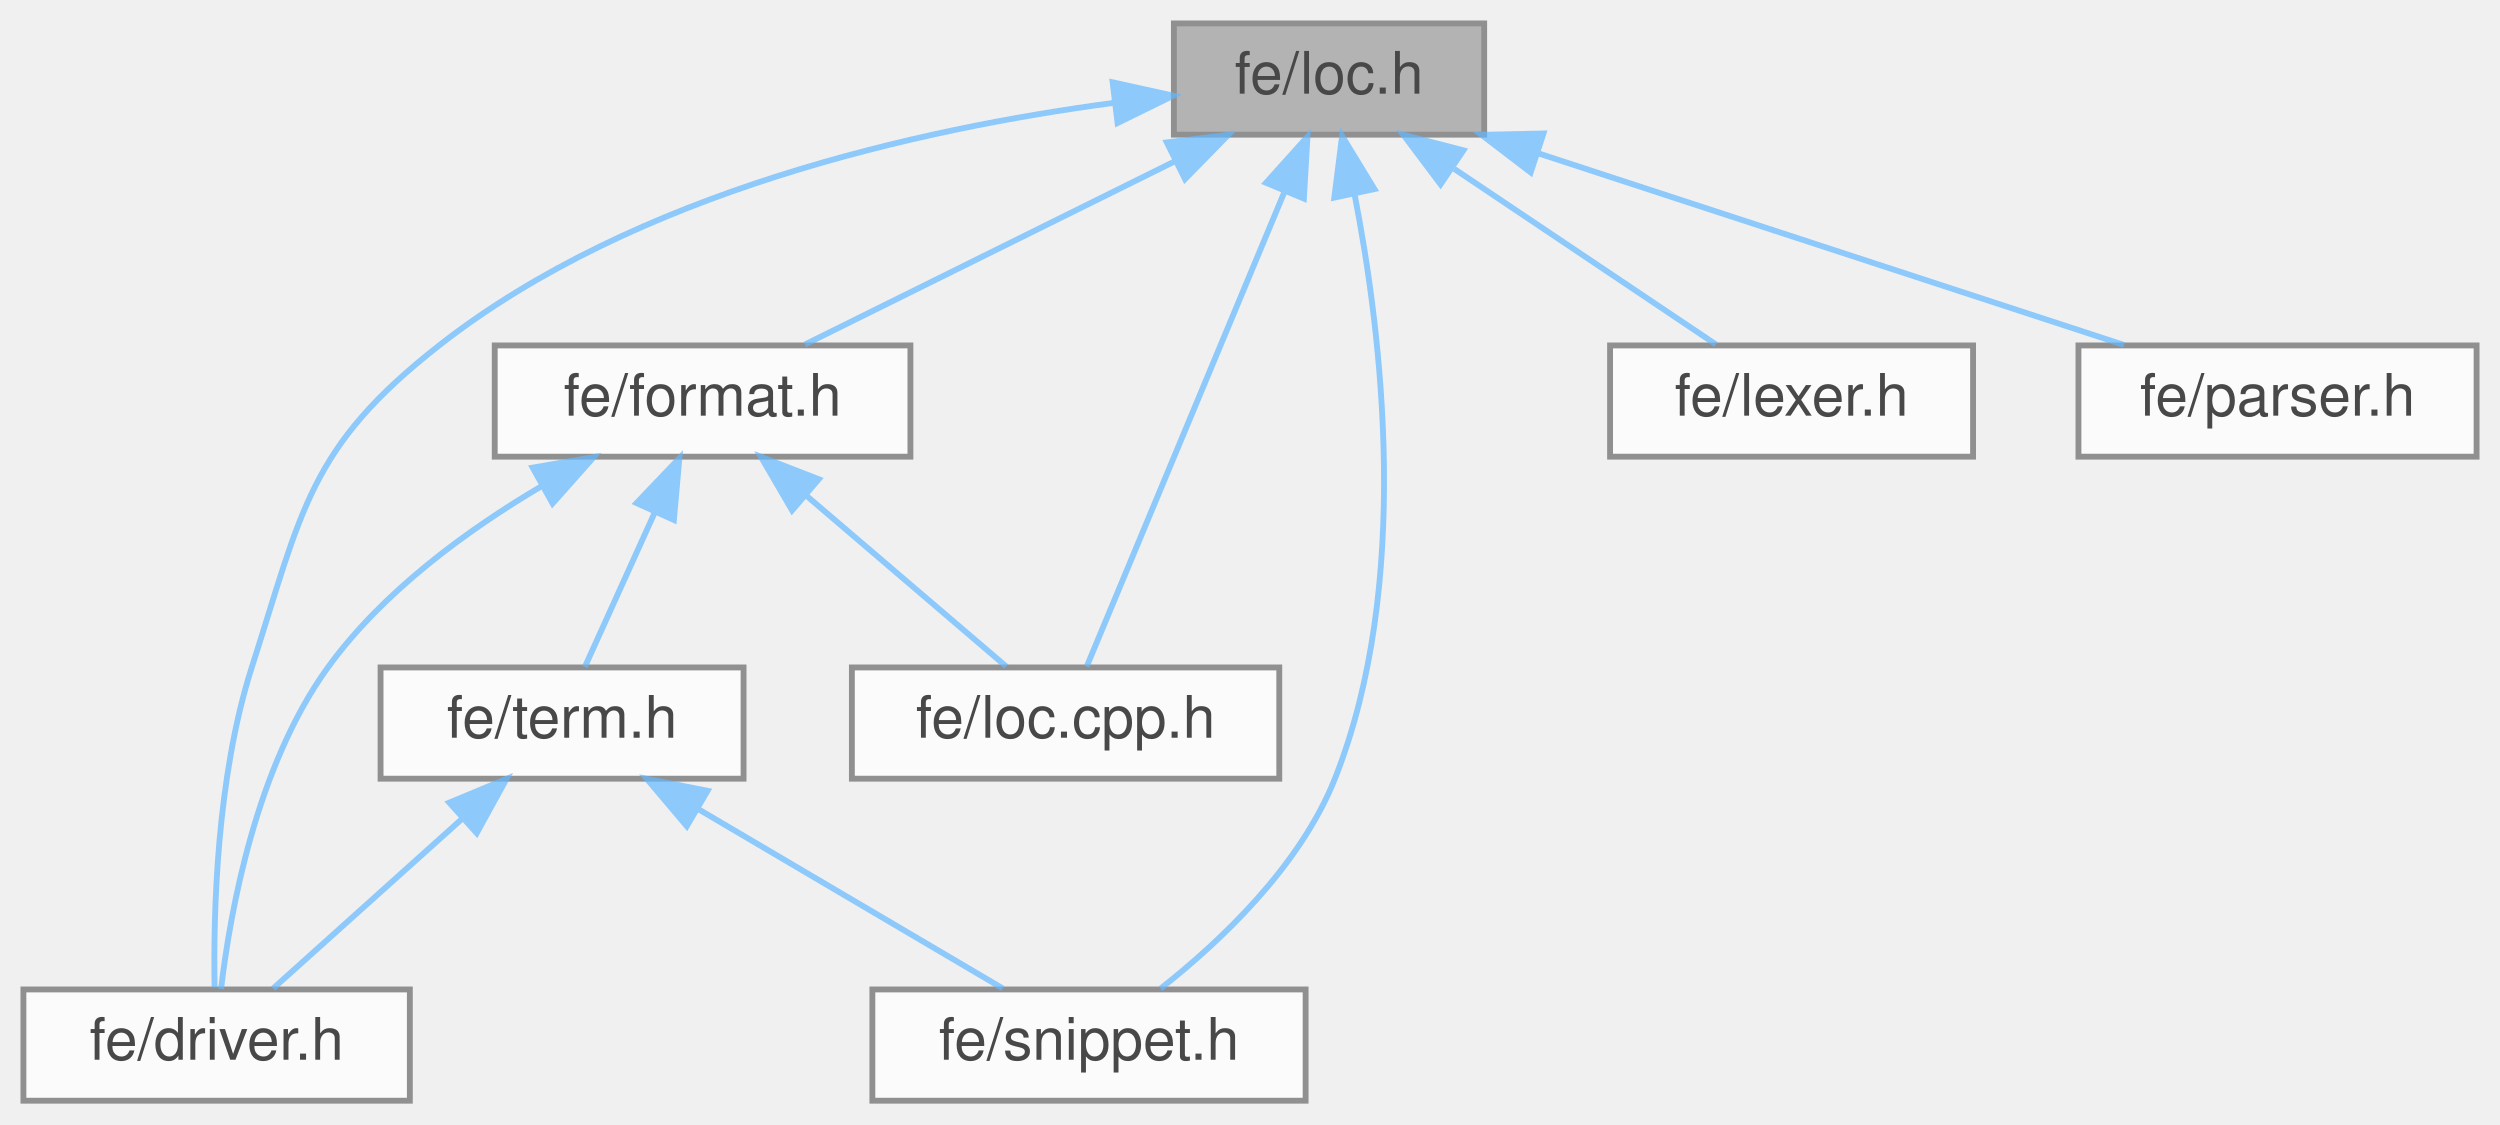
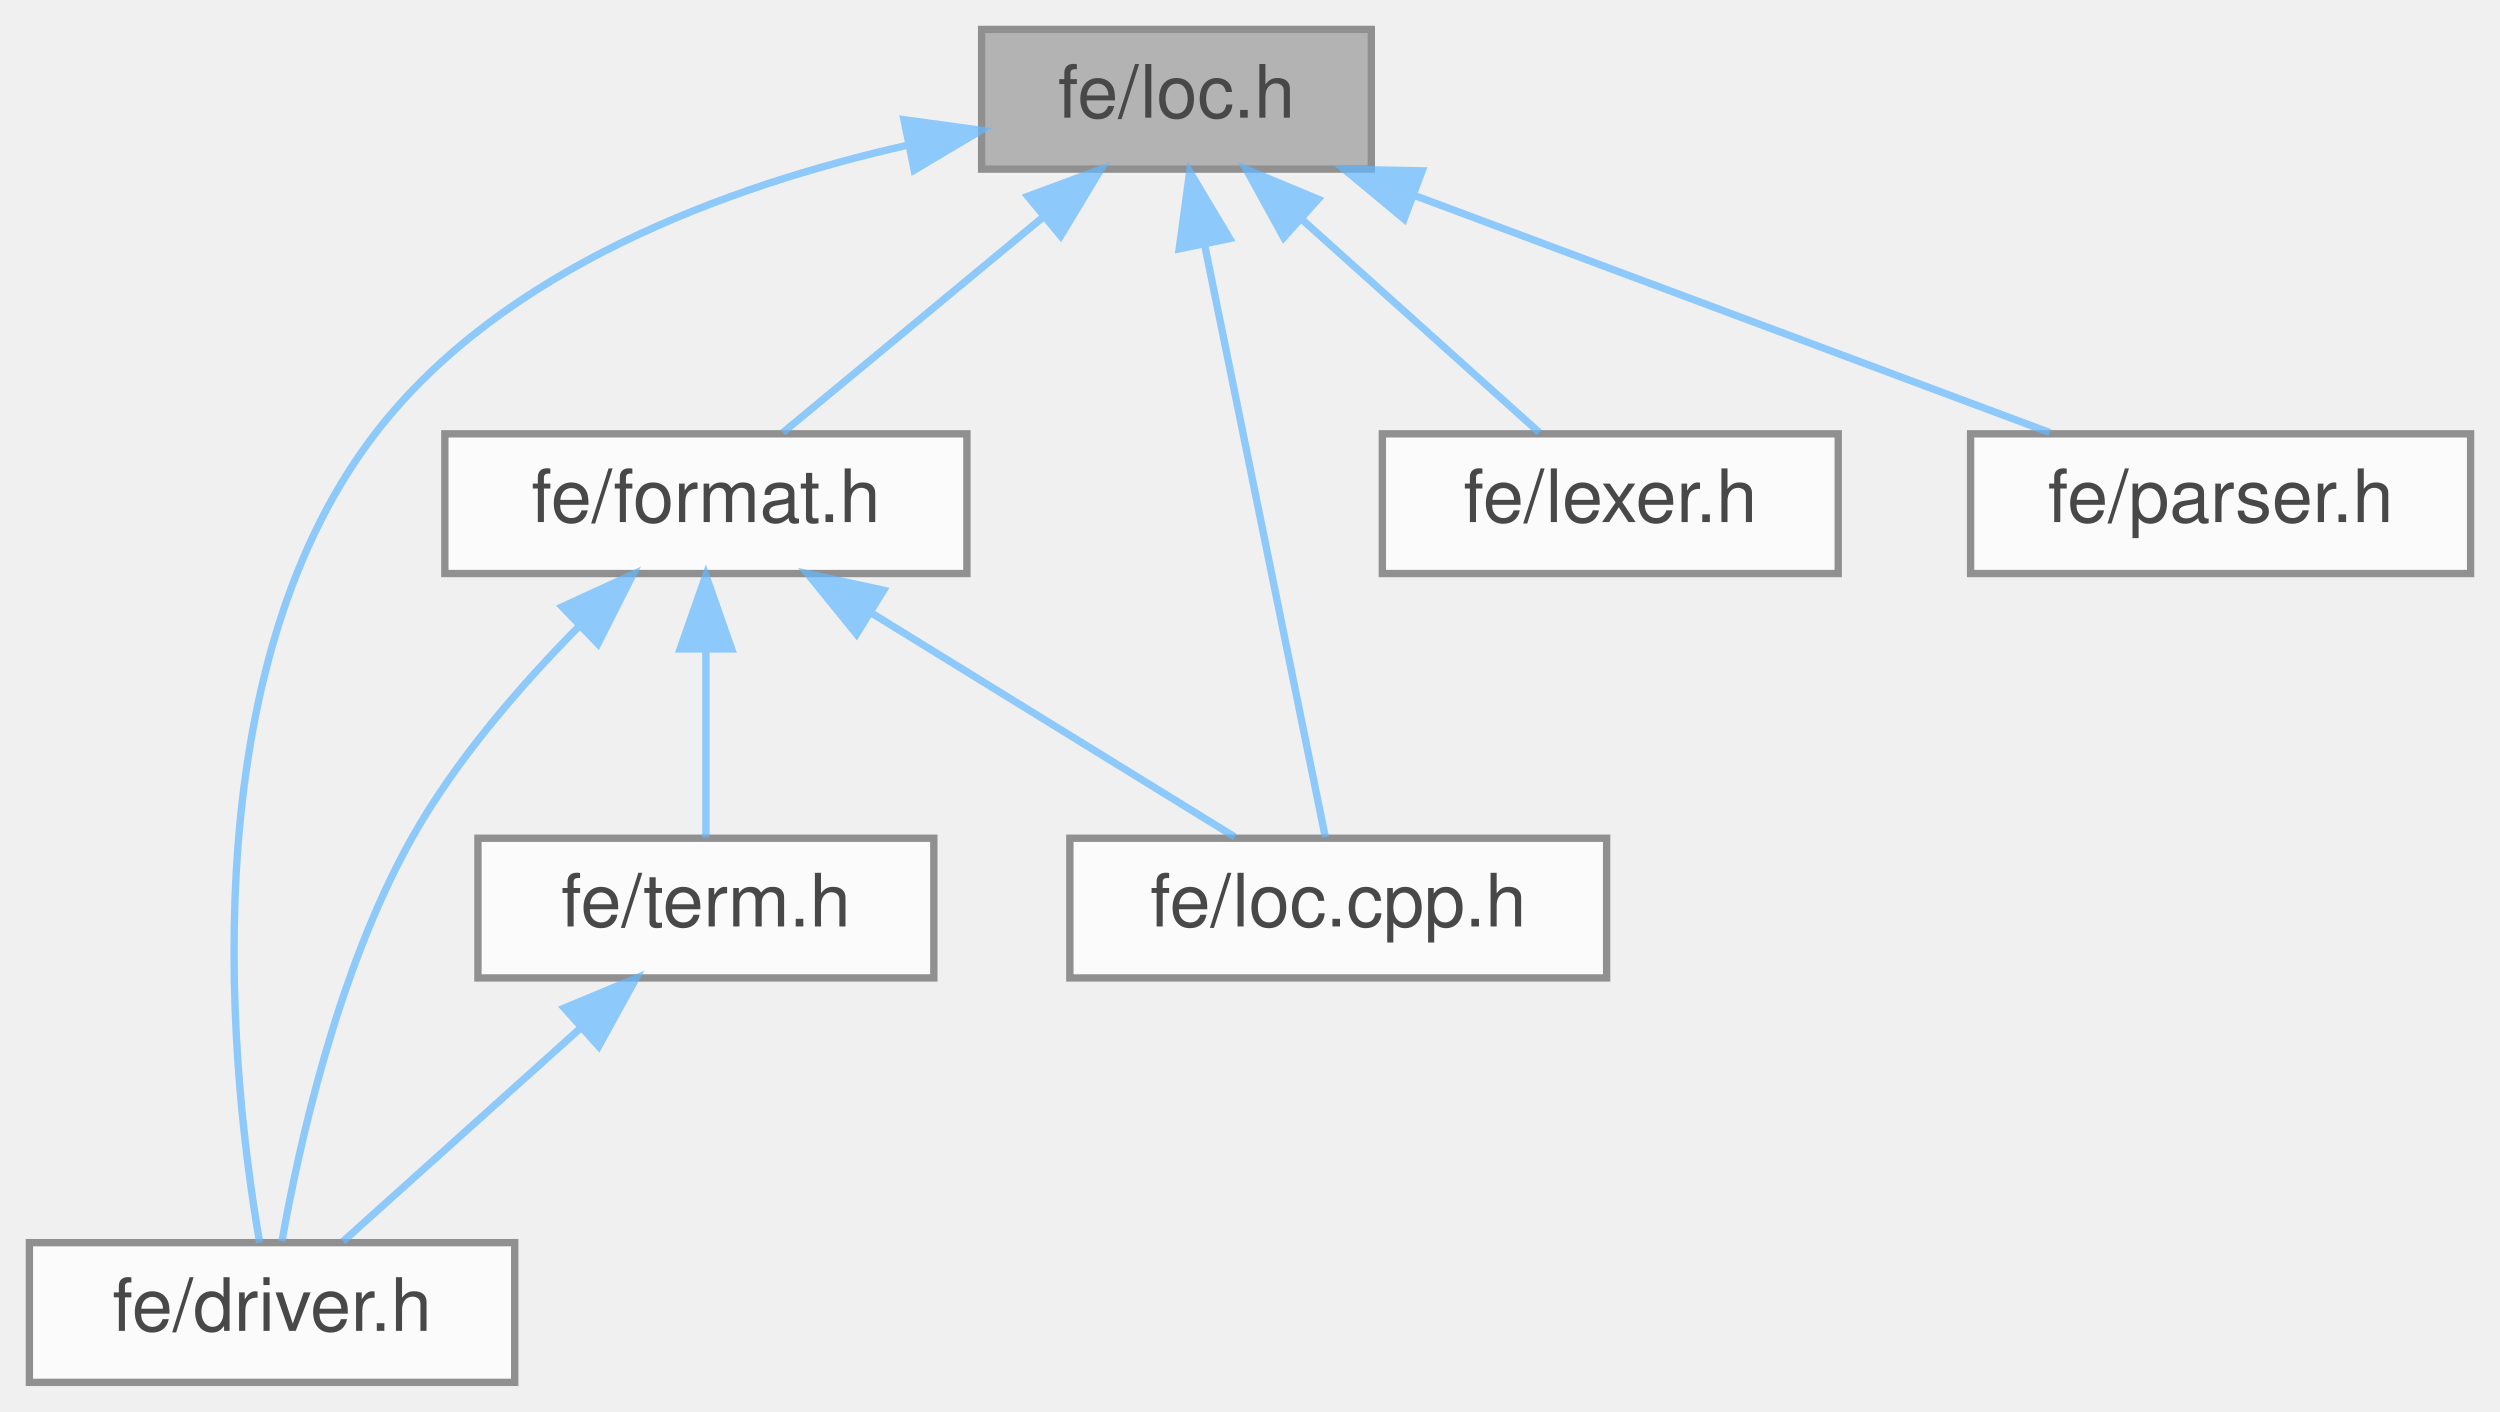
- <svg xmlns="http://www.w3.org/2000/svg" xmlns:xlink="http://www.w3.org/1999/xlink" width="427pt" height="192pt" viewBox="0.00 0.00 427.00 192.00">
+ <svg xmlns="http://www.w3.org/2000/svg" xmlns:xlink="http://www.w3.org/1999/xlink" width="340pt" height="192pt" viewBox="0.00 0.00 340.00 192.00">
  <svg id="main" version="1.1" xml:space="preserve">
    <style type="text/css">
.node, .edge {opacity: 0.7;}
.node.selected, .edge.selected {opacity: 1;}
.edge:hover path { stroke: red; }
.edge:hover polygon { stroke: red; fill: red; }
</style>
    <svg id="graph" class="graph">
      <g id="graph0" class="graph" transform="scale(1 1) rotate(0) translate(4 188)">
        <g id="Node000001" class="node">
          <g id="a_Node000001">
            <a xlink:title=" ">
-               <polygon fill="#999999" stroke="#666666" points="249.5,-184 196.5,-184 196.5,-165 249.5,-165 249.5,-184" />
-               <text text-anchor="middle" x="223" y="-172" font-family="Helvetica,sans-Serif" font-size="10.00">fe/loc.h</text>
+               <polygon fill="#999999" stroke="#666666" points="182.5,-184 129.5,-184 129.5,-165 182.5,-165 182.5,-184" />
+               <text text-anchor="middle" x="156" y="-172" font-family="Helvetica,sans-Serif" font-size="10.00">fe/loc.h</text>
            </a>
          </g>
        </g>
        <g id="Node000002" class="node">
          <g id="a_Node000002">
            <a xlink:href="driver_8h.html" target="_top" xlink:title=" ">
              <polygon fill="white" stroke="#666666" points="66,-19 0,-19 0,0 66,0 66,-19" />
              <text text-anchor="middle" x="33" y="-7" font-family="Helvetica,sans-Serif" font-size="10.00">fe/driver.h</text>
            </a>
          </g>
        </g>
        <g id="edge1_Node000001_Node000002" class="edge">
          <g id="a_edge1_Node000001_Node000002">
            <a xlink:title=" ">
-               <path fill="none" stroke="#63b8ff" d="M186.2,-170.43C153.04,-166.01 104.5,-155.23 71,-129 48.73,-111.56 47.64,-100.93 39,-74 32.98,-55.23 32.43,-31.86 32.65,-19.37" />
-               <polygon fill="#63b8ff" stroke="#63b8ff" points="186.04,-173.94 196.39,-171.66 186.88,-166.99 186.04,-173.94" />
+               <path fill="none" stroke="#63b8ff" d="M119.42,-168.25C95.01,-162.74 64.32,-151.55 47,-129 21.26,-95.48 27.65,-40.13 31.31,-19.03" />
+               <polygon fill="#63b8ff" stroke="#63b8ff" points="118.94,-171.72 129.44,-170.28 120.33,-164.86 118.94,-171.72" />
            </a>
          </g>
        </g>
        <g id="Node000003" class="node">
          <g id="a_Node000003">
            <a xlink:href="format_8h.html" target="_top" xlink:title=" ">
-               <polygon fill="white" stroke="#666666" points="151.5,-129 80.5,-129 80.5,-110 151.5,-110 151.5,-129" />
-               <text text-anchor="middle" x="116" y="-117" font-family="Helvetica,sans-Serif" font-size="10.00">fe/format.h</text>
+               <polygon fill="white" stroke="#666666" points="127.5,-129 56.5,-129 56.5,-110 127.5,-110 127.5,-129" />
+               <text text-anchor="middle" x="92" y="-117" font-family="Helvetica,sans-Serif" font-size="10.00">fe/format.h</text>
            </a>
          </g>
        </g>
        <g id="edge2_Node000001_Node000003" class="edge">
          <g id="a_edge2_Node000001_Node000003">
            <a xlink:title=" ">
-               <path fill="none" stroke="#63b8ff" d="M196.76,-160.5C177.07,-150.75 150.68,-137.68 133.5,-129.17" />
-               <polygon fill="#63b8ff" stroke="#63b8ff" points="195.29,-163.68 205.81,-164.98 198.4,-157.41 195.29,-163.68" />
+               <path fill="none" stroke="#63b8ff" d="M138.01,-158.6C126.54,-149.11 112.09,-137.13 102.47,-129.17" />
+               <polygon fill="#63b8ff" stroke="#63b8ff" points="135.78,-161.3 145.72,-164.98 140.25,-155.91 135.78,-161.3" />
            </a>
          </g>
        </g>
        <g id="Node000004" class="node">
          <g id="a_Node000004">
            <a xlink:href="loc_8cpp_8h.html" target="_top" xlink:title=" ">
              <polygon fill="white" stroke="#666666" points="214.5,-74 141.5,-74 141.5,-55 214.5,-55 214.5,-74" />
              <text text-anchor="middle" x="178" y="-62" font-family="Helvetica,sans-Serif" font-size="10.00">fe/loc.cpp.h</text>
            </a>
          </g>
        </g>
-         <g id="edge9_Node000001_Node000004" class="edge">
-           <g id="a_edge9_Node000001_Node000004">
+         <g id="edge8_Node000001_Node000004" class="edge">
+           <g id="a_edge8_Node000001_Node000004">
            <a xlink:title=" ">
-               <path fill="none" stroke="#63b8ff" d="M215.34,-155.12C205.53,-131.56 188.9,-91.66 181.61,-74.16" />
-               <polygon fill="#63b8ff" stroke="#63b8ff" points="212.24,-156.78 219.32,-164.66 218.7,-154.08 212.24,-156.78" />
+               <path fill="none" stroke="#63b8ff" d="M159.81,-154.8C164.62,-131.2 172.69,-91.58 176.24,-74.16" />
+               <polygon fill="#63b8ff" stroke="#63b8ff" points="156.37,-154.16 157.8,-164.66 163.23,-155.56 156.37,-154.16" />
            </a>
          </g>
        </g>
        <g id="Node000006" class="node">
          <g id="a_Node000006">
-             <a xlink:href="snippet_8h.html" target="_top" xlink:title=" ">
-               <polygon fill="white" stroke="#666666" points="219,-19 145,-19 145,0 219,0 219,-19" />
-               <text text-anchor="middle" x="182" y="-7" font-family="Helvetica,sans-Serif" font-size="10.00">fe/snippet.h</text>
+             <a xlink:href="lexer_8h.html" target="_top" xlink:title=" ">
+               <polygon fill="white" stroke="#666666" points="246,-129 184,-129 184,-110 246,-110 246,-129" />
+               <text text-anchor="middle" x="215" y="-117" font-family="Helvetica,sans-Serif" font-size="10.00">fe/lexer.h</text>
            </a>
          </g>
        </g>
-         <g id="edge11_Node000001_Node000006" class="edge">
-           <g id="a_edge11_Node000001_Node000006">
+         <g id="edge7_Node000001_Node000006" class="edge">
+           <g id="a_edge7_Node000001_Node000006">
            <a xlink:title=" ">
-               <path fill="none" stroke="#63b8ff" d="M227.35,-154.86C232.04,-130.82 237.18,-88.18 224,-55 218.04,-39.99 204.35,-27.12 194.21,-19.14" />
-               <polygon fill="#63b8ff" stroke="#63b8ff" points="223.9,-154.25 225.23,-164.76 230.75,-155.71 223.9,-154.25" />
+               <path fill="none" stroke="#63b8ff" d="M173.2,-158.04C183.67,-148.64 196.65,-136.98 205.35,-129.17" />
+               <polygon fill="#63b8ff" stroke="#63b8ff" points="170.58,-155.7 165.48,-164.98 175.26,-160.91 170.58,-155.7" />
            </a>
          </g>
        </g>
        <g id="Node000007" class="node">
          <g id="a_Node000007">
-             <a xlink:href="lexer_8h.html" target="_top" xlink:title=" ">
-               <polygon fill="white" stroke="#666666" points="333,-129 271,-129 271,-110 333,-110 333,-129" />
-               <text text-anchor="middle" x="302" y="-117" font-family="Helvetica,sans-Serif" font-size="10.00">fe/lexer.h</text>
+             <a xlink:href="parser_8h.html" target="_top" xlink:title=" ">
+               <polygon fill="white" stroke="#666666" points="332,-129 264,-129 264,-110 332,-110 332,-129" />
+               <text text-anchor="middle" x="298" y="-117" font-family="Helvetica,sans-Serif" font-size="10.00">fe/parser.h</text>
            </a>
          </g>
        </g>
-         <g id="edge8_Node000001_Node000007" class="edge">
-           <g id="a_edge8_Node000001_Node000007">
+         <g id="edge9_Node000001_Node000007" class="edge">
+           <g id="a_edge9_Node000001_Node000007">
            <a xlink:title=" ">
-               <path fill="none" stroke="#63b8ff" d="M244.39,-159.15C258.67,-149.57 276.97,-137.29 289.08,-129.17" />
-               <polygon fill="#63b8ff" stroke="#63b8ff" points="242.05,-156.51 235.69,-164.98 245.95,-162.32 242.05,-156.51" />
-             </a>
-           </g>
-         </g>
-         <g id="Node000008" class="node">
-           <g id="a_Node000008">
-             <a xlink:href="parser_8h.html" target="_top" xlink:title=" ">
-               <polygon fill="white" stroke="#666666" points="419,-129 351,-129 351,-110 419,-110 419,-129" />
-               <text text-anchor="middle" x="385" y="-117" font-family="Helvetica,sans-Serif" font-size="10.00">fe/parser.h</text>
-             </a>
-           </g>
-         </g>
-         <g id="edge10_Node000001_Node000008" class="edge">
-           <g id="a_edge10_Node000001_Node000008">
-             <a xlink:title=" ">
-               <path fill="none" stroke="#63b8ff" d="M258.77,-161.8C289,-151.91 331.61,-137.97 358.77,-129.08" />
-               <polygon fill="#63b8ff" stroke="#63b8ff" points="257.44,-158.55 249.03,-164.98 259.62,-165.2 257.44,-158.55" />
+               <path fill="none" stroke="#63b8ff" d="M188.36,-161.42C214.71,-151.59 251.26,-137.95 274.77,-129.17" />
+               <polygon fill="#63b8ff" stroke="#63b8ff" points="186.96,-158.21 178.81,-164.98 189.41,-164.77 186.96,-158.21" />
            </a>
          </g>
        </g>
        <g id="edge3_Node000003_Node000002" class="edge">
          <g id="a_edge3_Node000003_Node000002">
            <a xlink:title=" ">
-               <path fill="none" stroke="#63b8ff" d="M88.52,-104.98C75.77,-97.45 61.39,-86.96 52,-74 39.71,-57.04 35.29,-32.1 33.76,-19.1" />
-               <polygon fill="#63b8ff" stroke="#63b8ff" points="86.98,-108.13 97.42,-109.93 90.38,-102.01 86.98,-108.13" />
+               <path fill="none" stroke="#63b8ff" d="M74.69,-102.76C66.82,-94.8 57.95,-84.6 52,-74 41.86,-55.94 36.59,-31.88 34.35,-19.19" />
+               <polygon fill="#63b8ff" stroke="#63b8ff" points="72.46,-105.48 82.09,-109.9 77.32,-100.44 72.46,-105.48" />
            </a>
          </g>
        </g>
        <g id="edge4_Node000003_Node000004" class="edge">
          <g id="a_edge4_Node000003_Node000004">
            <a xlink:title=" ">
-               <path fill="none" stroke="#63b8ff" d="M133.75,-103.32C144.81,-93.87 158.63,-82.06 167.86,-74.17" />
-               <polygon fill="#63b8ff" stroke="#63b8ff" points="131.29,-100.83 125.96,-109.98 135.84,-106.15 131.29,-100.83" />
+               <path fill="none" stroke="#63b8ff" d="M114.4,-104.7C130.07,-95.04 150.51,-82.44 163.93,-74.17" />
+               <polygon fill="#63b8ff" stroke="#63b8ff" points="112.49,-101.76 105.82,-109.98 116.17,-107.72 112.49,-101.76" />
            </a>
          </g>
        </g>
        <g id="Node000005" class="node">
          <g id="a_Node000005">
            <a xlink:href="term_8h.html" target="_top" xlink:title=" ">
              <polygon fill="white" stroke="#666666" points="123,-74 61,-74 61,-55 123,-55 123,-74" />
              <text text-anchor="middle" x="92" y="-62" font-family="Helvetica,sans-Serif" font-size="10.00">fe/term.h</text>
            </a>
          </g>
        </g>
        <g id="edge5_Node000003_Node000005" class="edge">
          <g id="a_edge5_Node000003_Node000005">
            <a xlink:title=" ">
-               <path fill="none" stroke="#63b8ff" d="M107.86,-100.53C103.82,-91.6 99.12,-81.22 95.89,-74.09" />
-               <polygon fill="#63b8ff" stroke="#63b8ff" points="104.72,-102.08 112.04,-109.75 111.1,-99.19 104.72,-102.08" />
+               <path fill="none" stroke="#63b8ff" d="M92,-99.66C92,-90.93 92,-80.99 92,-74.09" />
+               <polygon fill="#63b8ff" stroke="#63b8ff" points="88.5,-99.75 92,-109.75 95.5,-99.75 88.5,-99.75" />
            </a>
          </g>
        </g>
        <g id="edge6_Node000005_Node000002" class="edge">
          <g id="a_edge6_Node000005_Node000002">
            <a xlink:title=" ">
              <path fill="none" stroke="#63b8ff" d="M74.8,-48.04C64.33,-38.64 51.35,-26.98 42.65,-19.17" />
              <polygon fill="#63b8ff" stroke="#63b8ff" points="72.74,-50.91 82.52,-54.98 77.42,-45.7 72.74,-50.91" />
-             </a>
-           </g>
-         </g>
-         <g id="edge7_Node000005_Node000006" class="edge">
-           <g id="a_edge7_Node000005_Node000006">
-             <a xlink:title=" ">
-               <path fill="none" stroke="#63b8ff" d="M115.44,-49.7C131.84,-40.04 153.23,-27.44 167.28,-19.17" />
-               <polygon fill="#63b8ff" stroke="#63b8ff" points="113.3,-46.89 106.46,-54.98 116.85,-52.93 113.3,-46.89" />
            </a>
          </g>
        </g>
      </g>
    </svg>
  </svg>
  <style type="text/css">

[data-mouse-over-selected='false'] { opacity: 0.7; }
[data-mouse-over-selected='true']  { opacity: 1.0; }

</style>
</svg>
